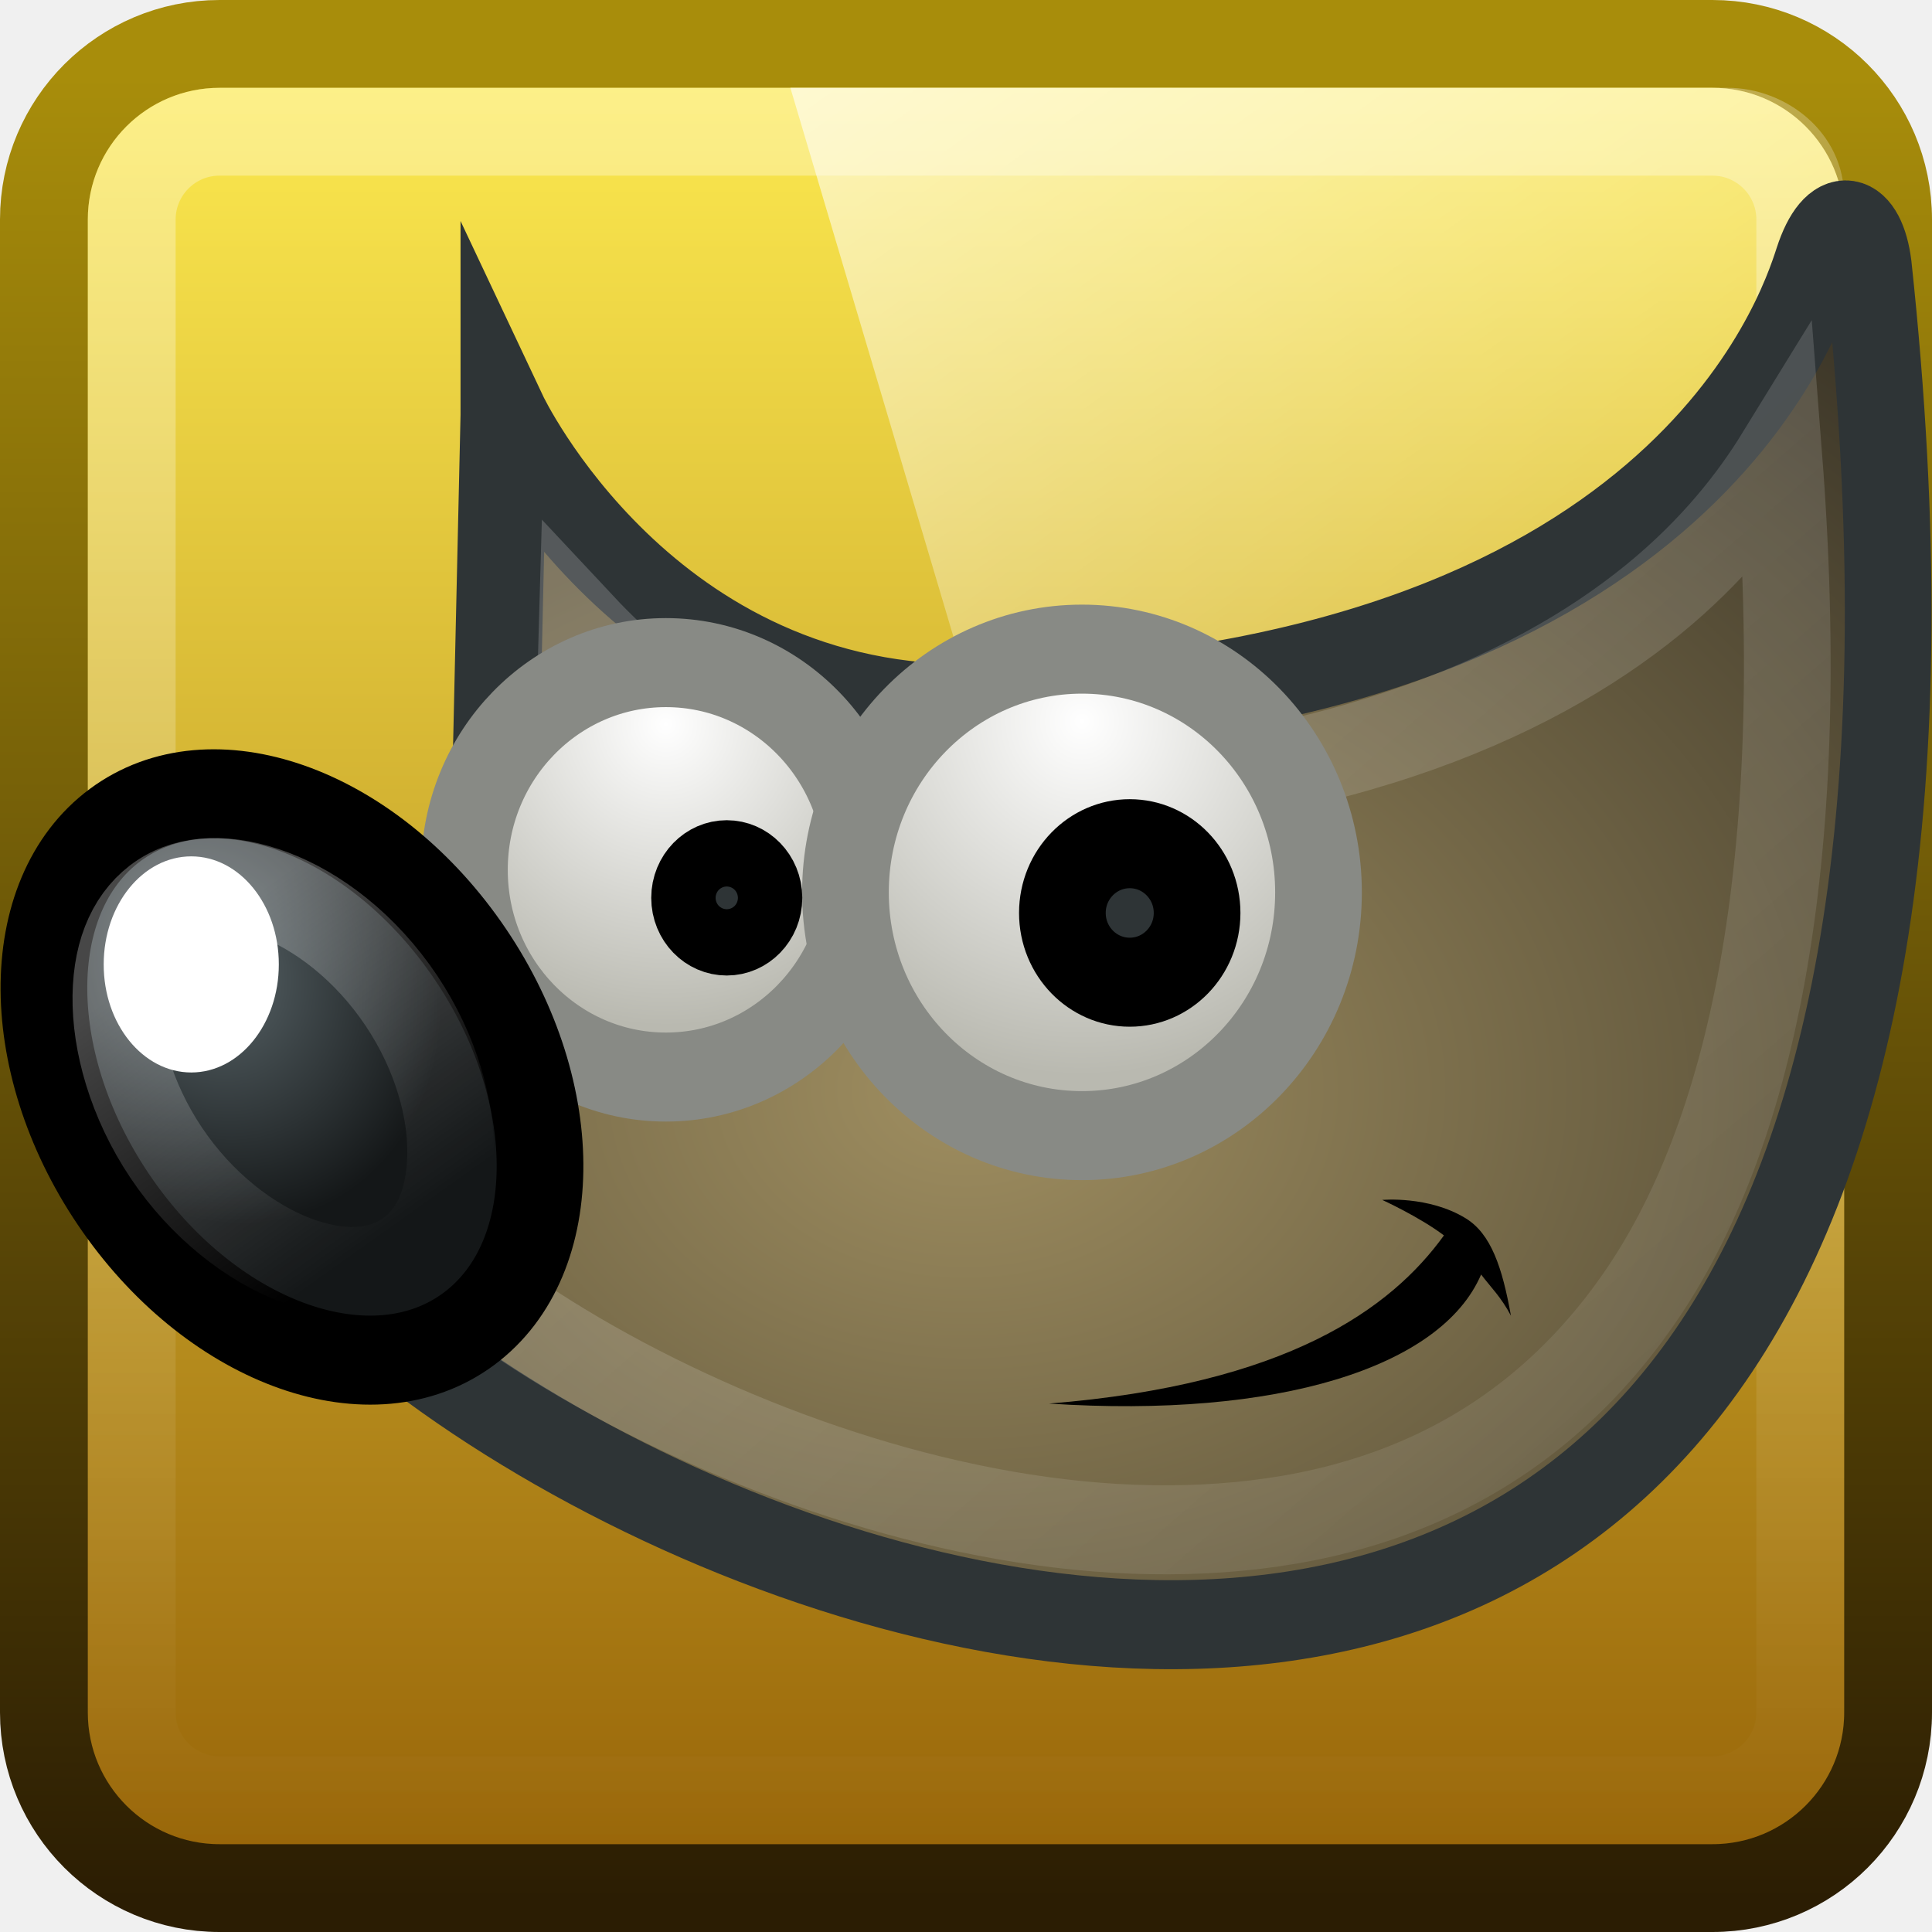
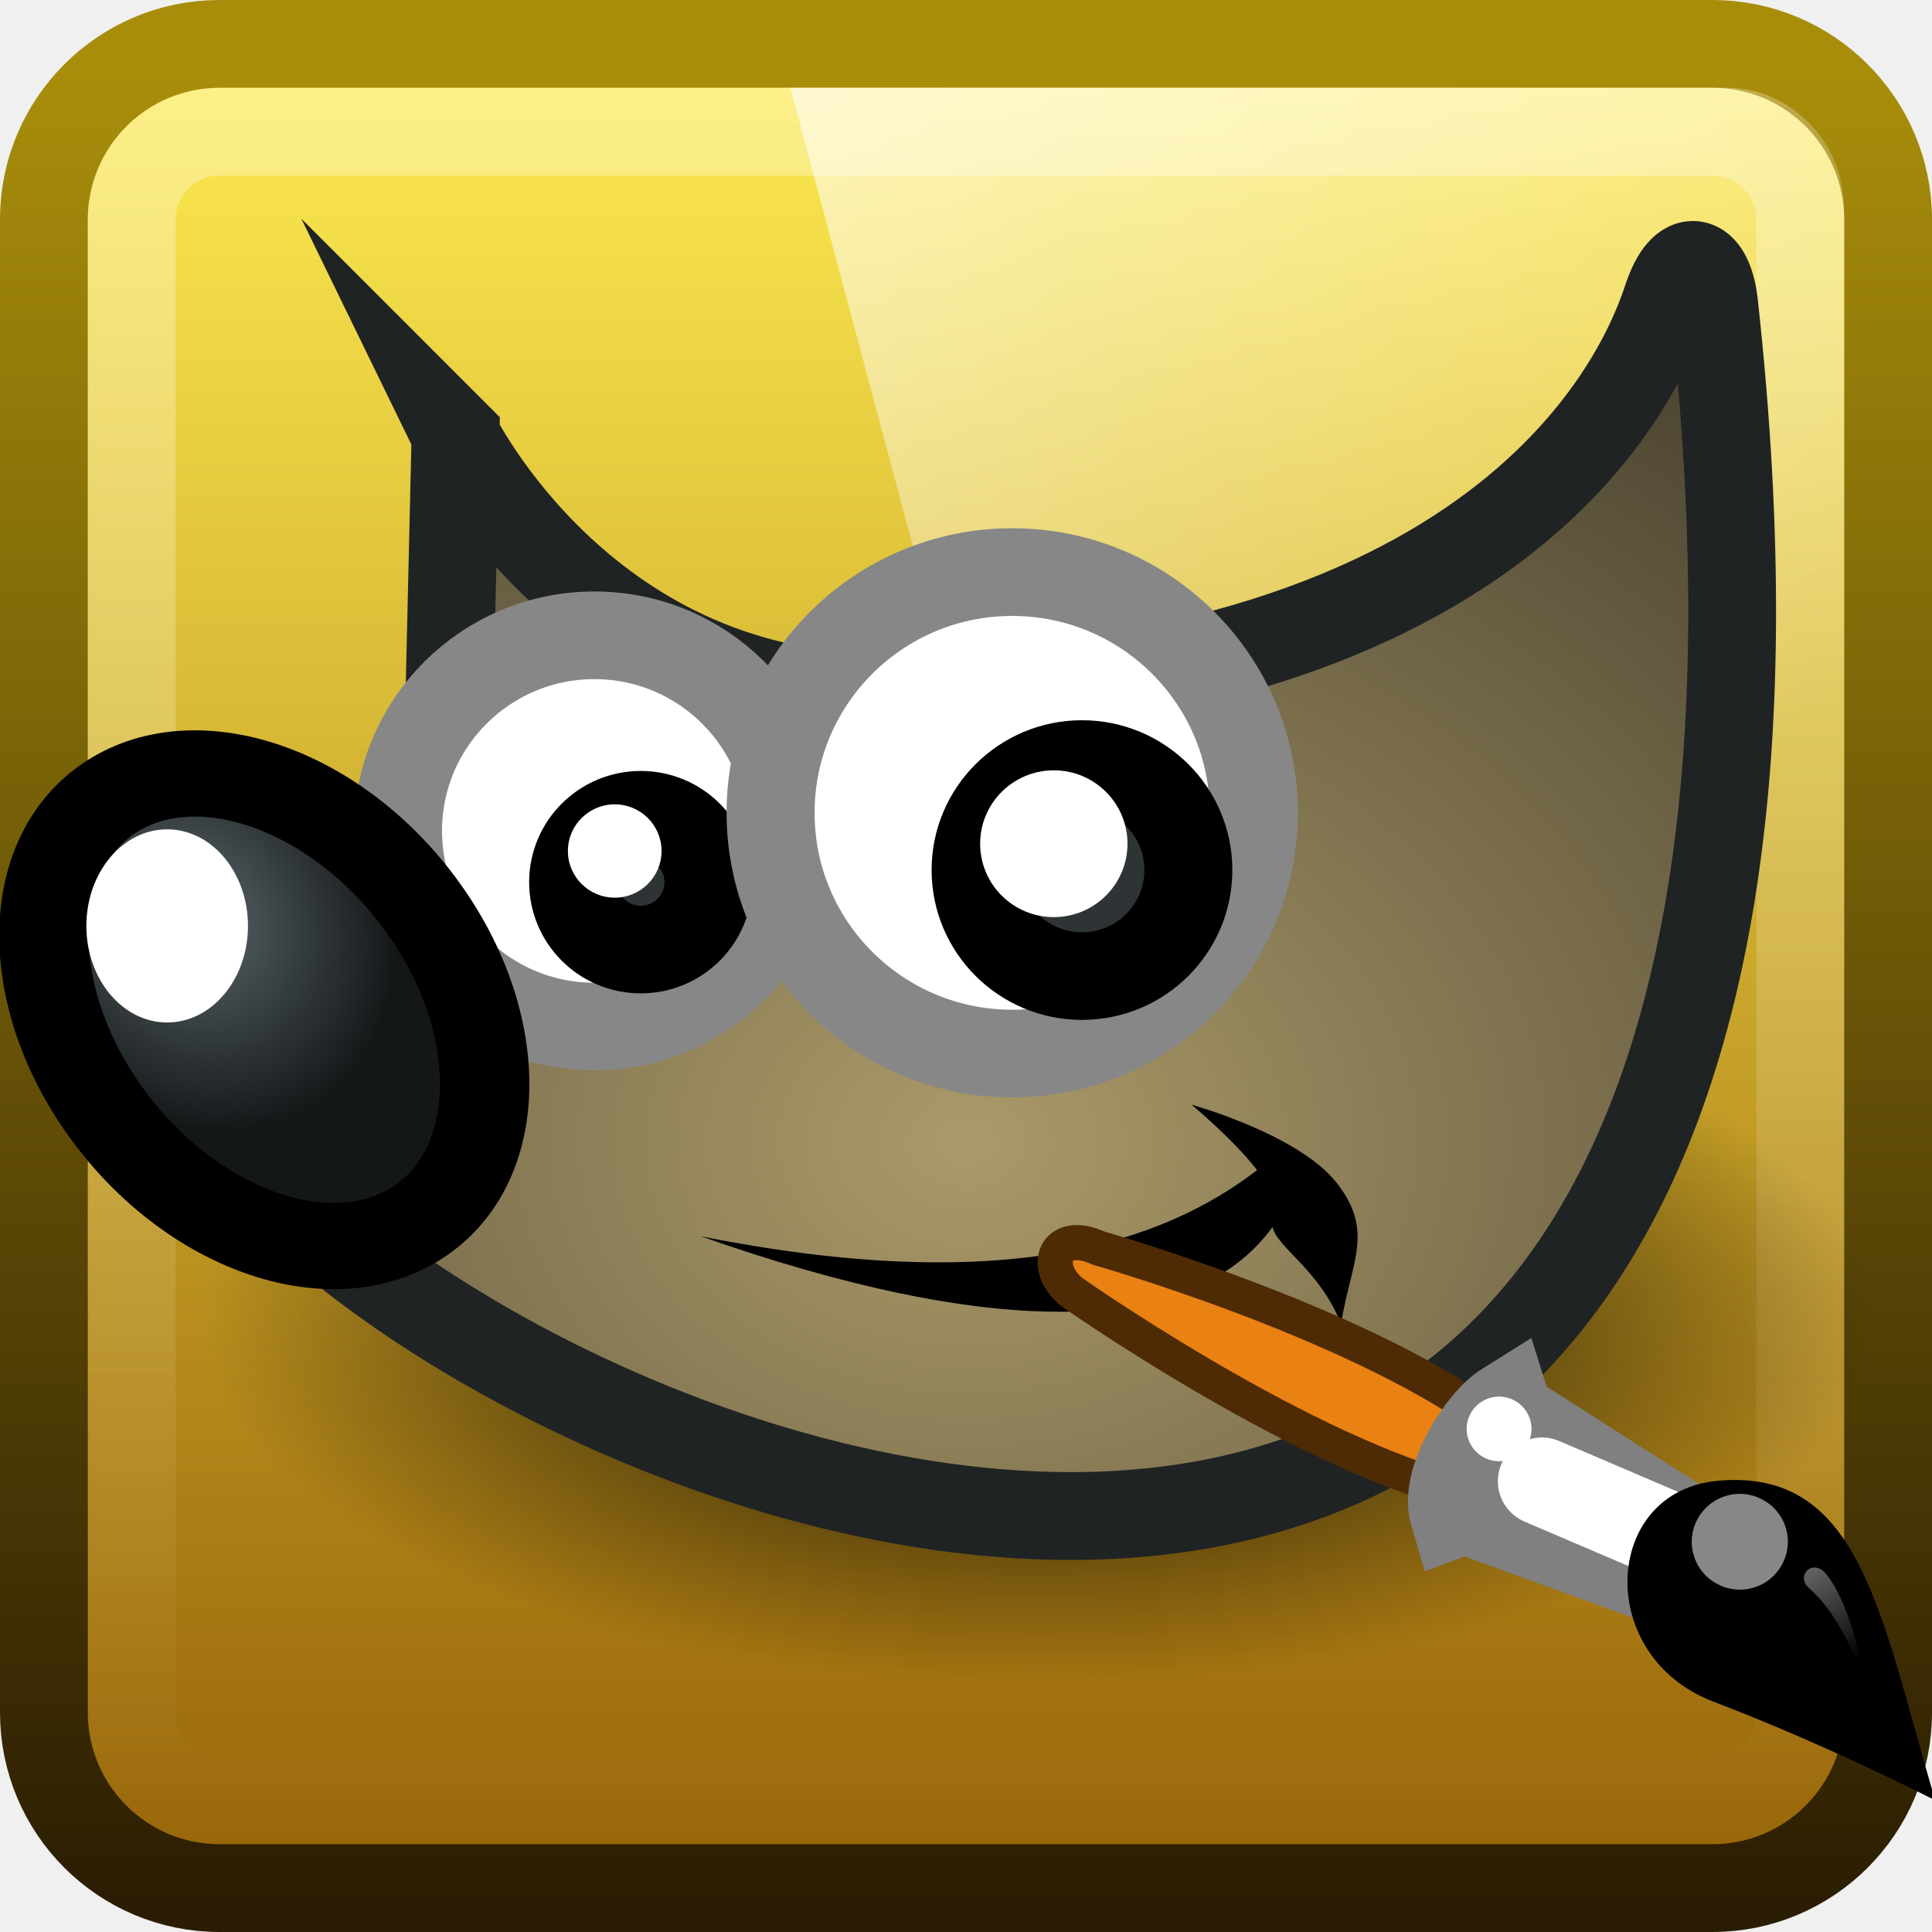
<svg xmlns="http://www.w3.org/2000/svg" xmlns:xlink="http://www.w3.org/1999/xlink" width="22" height="22" id="svg3472" version="1.1">
  <defs id="defs3474">
-     <linearGradient xlink:href="#linearGradient4594-3-7" id="linearGradient4533" gradientUnits="userSpaceOnUse" gradientTransform="matrix(0.5155929,0,0,0.4931506,-0.1393073,1028.403)" x1="8.211" y1="-5.714" x2="31.743" y2="25.487" />
+     <linearGradient id="linearGradient3871">
+       <stop id="stop3873" offset="0" style="stop-color:#ab9a69;stop-opacity:1" />
+       <stop id="stop3875" offset="1" style="stop-color:#221f19;stop-opacity:1;" />
+     </linearGradient>
    <linearGradient y2="25.487" y1="-5.714" x2="31.743" x1="8.211" id="linearGradient4594-3-7" gradientUnits="userSpaceOnUse">
      <stop id="stop37-5-1-3-5" stop-color="#fff" offset="0" />
      <stop id="stop39-0-2" stop-opacity="0" stop-color="#fff" offset="1" />
    </linearGradient>
    <linearGradient xlink:href="#linearGradient4050" id="linearGradient3120" gradientUnits="userSpaceOnUse" gradientTransform="matrix(0.5395049,0,0,0.6116101,-1.971527,1027.933)" x1="22.44" y1="4.894" x2="22.44" y2="38.217" />
    <linearGradient id="linearGradient4050">
      <stop id="stop4052" offset="0" style="stop-color:#ffffff;stop-opacity:0.669;" />
      <stop id="stop4054" offset="1" style="stop-color:#ffffff;stop-opacity:0;" />
    </linearGradient>
    <linearGradient xlink:href="#linearGradient4282-3-1" id="linearGradient3132-3" gradientUnits="userSpaceOnUse" gradientTransform="matrix(0.4949416,0,0,0.4949416,21.75217,532.6437)" x1="30" y1="1007.362" x2="30" y2="1052.362" />
    <linearGradient id="linearGradient4282-3-1">
      <stop id="stop4284-3-4" offset="0" style="stop-color:#fce94f;stop-opacity:1;" />
      <stop id="stop4286-2-0" offset="1" style="stop-color:#8f5902;stop-opacity:1;" />
    </linearGradient>
    <linearGradient xlink:href="#linearGradient3899-9-5" id="linearGradient3134-2" gradientUnits="userSpaceOnUse" gradientTransform="matrix(0.4949416,0,0,0.4949416,21.75217,532.6437)" x1="10" y1="1007.362" x2="10" y2="1049.336" />
    <linearGradient id="linearGradient3899-9-5">
      <stop style="stop-color:#a88d0b;stop-opacity:1" offset="0" id="stop3901-3-0" />
      <stop style="stop-color:#2b1d03;stop-opacity:1" offset="1" id="stop3903-6-5" />
    </linearGradient>
-     <linearGradient id="linearGradient6468">
-       <stop style="stop-color:white;stop-opacity:1" offset="0" id="stop6470" />
-       <stop style="stop-color:#b9b9b0;stop-opacity:1" offset="1" id="stop6472" />
+     <linearGradient xlink:href="#linearGradient4594-3-7" id="linearGradient3878" gradientUnits="userSpaceOnUse" gradientTransform="matrix(0.5155929,0,0,0.5479456,-0.1393063,1028.074)" x1="8.211" y1="-5.714" x2="31.743" y2="25.487" />
+     <linearGradient id="linearGradient6482">
+       <stop style="stop-color:black;stop-opacity:1;" offset="0" id="stop6484" />
+       <stop style="stop-color:black;stop-opacity:1;" offset="1" id="stop6486" />
    </linearGradient>
-     <linearGradient id="linearGradient6452">
-       <stop style="stop-color:white;stop-opacity:1" offset="0" id="stop6454" />
-       <stop style="stop-color:white;stop-opacity:0" offset="1" id="stop6456" />
+     <linearGradient id="linearGradient2446">
+       <stop style="stop-color:#ffffff;stop-opacity:1;" offset="0" id="stop2448" />
+       <stop style="stop-color:#ffffff;stop-opacity:0;" offset="1" id="stop2450" />
    </linearGradient>
-     <linearGradient id="linearGradient8542">
-       <stop style="stop-color:#5b676b;stop-opacity:1" offset="0" id="stop8544" />
-       <stop style="stop-color:#141718;stop-opacity:1" offset="1" id="stop8546" />
+     <linearGradient id="linearGradient6492">
+       <stop style="stop-color:black;stop-opacity:1;" offset="0" id="stop6494" />
+       <stop style="stop-color:black;stop-opacity:0;" offset="1" id="stop6496" />
    </linearGradient>
-     <linearGradient id="linearGradient8524">
-       <stop style="stop-color:white;stop-opacity:1" offset="0" id="stop8526" />
-       <stop style="stop-color:white;stop-opacity:0" offset="1" id="stop8528" />
+     <linearGradient id="linearGradient8542-3">
+       <stop style="stop-color:#5b676b;stop-opacity:1;" offset="0" id="stop8544-3" />
+       <stop style="stop-color:#141718;stop-opacity:1;" offset="1" id="stop8546-1" />
    </linearGradient>
-     <linearGradient id="linearGradient6500">
-       <stop style="stop-color:#9f8e60;stop-opacity:1;" offset="0" id="stop6502" />
-       <stop style="stop-color:#221f19;stop-opacity:1" offset="1" id="stop6504" />
-     </linearGradient>
-     <radialGradient xlink:href="#linearGradient6500" id="radialGradient3304" gradientUnits="userSpaceOnUse" gradientTransform="matrix(1.095492,0,0,0.8012986,-10.20305,1022.347)" cx="20.331" cy="24.928" fx="20.331" fy="24.928" r="19.229" />
-     <linearGradient xlink:href="#linearGradient8524" id="linearGradient3306" gradientUnits="userSpaceOnUse" gradientTransform="matrix(0.6179617,0,0,0.6179617,-0.105307,1026.436)" x1="14.969" y1="19.111" x2="39.525" y2="46.986" />
-     <radialGradient xlink:href="#linearGradient6468" id="radialGradient3308" gradientUnits="userSpaceOnUse" gradientTransform="matrix(1.041102,0,0,1.041102,-64.00207,1017.486)" cx="69.473" cy="19.598" fx="69.473" fy="19.598" r="3.515" />
-     <radialGradient xlink:href="#linearGradient8542" id="radialGradient3310" gradientUnits="userSpaceOnUse" gradientTransform="matrix(0.4928312,-0.2845363,0.3321006,0.5752157,-8.702125,1028.034)" cx="6.024" cy="25.271" fx="6.024" fy="25.271" r="4.831" />
-     <linearGradient xlink:href="#linearGradient6452" id="linearGradient3312" gradientUnits="userSpaceOnUse" gradientTransform="matrix(0.4946098,-0.3704563,0.3704563,0.4946098,-9.544303,1030.964)" x1="6.305" y1="23.362" x2="5.985" y2="31.57" />
-     <radialGradient xlink:href="#linearGradient6468" id="radialGradient3314" gradientUnits="userSpaceOnUse" gradientTransform="matrix(1.222163,0,0,1.222163,-71.39201,1013.903)" cx="69.473" cy="19.598" fx="69.473" fy="19.598" r="3.515" />
-     <radialGradient xlink:href="#linearGradient6468" id="radialGradient3809" gradientUnits="userSpaceOnUse" gradientTransform="matrix(1.120329,0,0,1.12164,-65.50709,1016.864)" cx="69.473" cy="19.598" fx="69.473" fy="19.598" r="3.515" />
-     <linearGradient xlink:href="#linearGradient6452" id="linearGradient3814" gradientUnits="userSpaceOnUse" gradientTransform="matrix(0.4533975,-0.3399864,0.3395888,0.4539282,-8.812699,1032.522)" x1="6.305" y1="23.362" x2="5.985" y2="31.57" />
-     <radialGradient xlink:href="#linearGradient8542" id="radialGradient3817" gradientUnits="userSpaceOnUse" gradientTransform="matrix(0.4517672,-0.2611332,0.304429,0.5279044,-8.040695,1029.833)" cx="6.024" cy="25.271" fx="6.024" fy="25.271" r="4.831" />
-     <radialGradient xlink:href="#linearGradient6468" id="radialGradient3820" gradientUnits="userSpaceOnUse" gradientTransform="matrix(0.9543542,0,0,0.9554714,-58.7329,1020.152)" cx="69.473" cy="19.598" fx="69.473" fy="19.598" r="3.515" />
-     <linearGradient xlink:href="#linearGradient8524" id="linearGradient3823" gradientUnits="userSpaceOnUse" gradientTransform="matrix(0.5345348,0,0,0.5129042,0.5323307,1029.829)" x1="14.969" y1="19.111" x2="39.525" y2="46.986" />
-     <radialGradient xlink:href="#linearGradient6500" id="radialGradient3826" gradientUnits="userSpaceOnUse" gradientTransform="matrix(1.004212,0,0,0.735392,-9.416557,1024.614)" cx="20.331" cy="24.928" fx="20.331" fy="24.928" r="19.229" />
-     <linearGradient xlink:href="#linearGradient6452" id="linearGradient3830" gradientUnits="userSpaceOnUse" gradientTransform="matrix(0.38448,-0.2893639,0.2879705,0.3863403,-6.9875,1034.053)" x1="6.305" y1="23.362" x2="5.985" y2="31.57" />
-     <radialGradient xlink:href="#linearGradient6500" id="radialGradient3844" gradientUnits="userSpaceOnUse" gradientTransform="matrix(1.004212,0,0,0.735392,-9.416557,1024.614)" cx="20.331" cy="24.928" fx="20.331" fy="24.928" r="19.229" />
-     <linearGradient xlink:href="#linearGradient8524" id="linearGradient3846" gradientUnits="userSpaceOnUse" gradientTransform="matrix(0.5345348,0,0,0.5129042,0.5323307,1029.829)" x1="14.969" y1="19.111" x2="39.525" y2="46.986" />
-     <radialGradient xlink:href="#linearGradient6468" id="radialGradient3848" gradientUnits="userSpaceOnUse" gradientTransform="matrix(0.9543542,0,0,0.9554714,-58.7329,1020.152)" cx="69.473" cy="19.598" fx="69.473" fy="19.598" r="3.515" />
-     <radialGradient xlink:href="#linearGradient8542" id="radialGradient3850" gradientUnits="userSpaceOnUse" gradientTransform="matrix(0.4517672,-0.2611332,0.304429,0.5279044,-8.040695,1029.833)" cx="6.024" cy="25.271" fx="6.024" fy="25.271" r="4.831" />
-     <linearGradient xlink:href="#linearGradient6452" id="linearGradient3852" gradientUnits="userSpaceOnUse" gradientTransform="matrix(0.38448,-0.2893639,0.2879705,0.3863403,-6.9875,1034.053)" x1="6.305" y1="23.362" x2="5.985" y2="31.57" />
-     <radialGradient xlink:href="#linearGradient6468" id="radialGradient3854" gradientUnits="userSpaceOnUse" gradientTransform="matrix(1.120329,0,0,1.12164,-65.50709,1016.864)" cx="69.473" cy="19.598" fx="69.473" fy="19.598" r="3.515" />
+     <radialGradient xlink:href="#linearGradient6492" id="radialGradient4270" gradientUnits="userSpaceOnUse" gradientTransform="matrix(1,0,0,0.284247,0,24.29088)" cx="23" cy="33.938" fx="23" fy="33.938" r="18.25" />
+     <linearGradient xlink:href="#linearGradient6482" id="linearGradient4274" gradientUnits="userSpaceOnUse" gradientTransform="matrix(0.678869,0,0,0.676393,-2.25363,-1.189342)" x1="32.35" y1="28.083" x2="21.213" y2="30.293" />
+     <radialGradient xlink:href="#linearGradient8542-3" id="radialGradient4280" gradientUnits="userSpaceOnUse" gradientTransform="matrix(0.916159,0.09318684,-0.108765,1.069309,3.253668,-3.029272)" cx="6.024" cy="25.271" fx="6.024" fy="25.271" r="4.831" />
+     <linearGradient xlink:href="#linearGradient2446" id="linearGradient4290" gradientUnits="userSpaceOnUse" gradientTransform="matrix(0.755165,0.395143,-0.395143,0.755165,-25.91245,6.532586)" x1="13.236" y1="37.752" x2="7.752" y2="42.282" />
+     <radialGradient xlink:href="#linearGradient3871" id="radialGradient5195" gradientUnits="userSpaceOnUse" gradientTransform="matrix(1.356817,-4.1277931e-8,3.257645e-8,1.070797,-13.68702,-10.78043)" cx="21.127" cy="26.419" fx="21.127" fy="26.419" r="19.229" />
+     <linearGradient xlink:href="#linearGradient6482" id="linearGradient3069" gradientUnits="userSpaceOnUse" gradientTransform="matrix(0.5203954,0,0,0.5184974,-2.208975,1029.029)" x1="32.35" y1="28.083" x2="21.213" y2="30.293" />
+     <radialGradient xlink:href="#linearGradient3871" id="radialGradient3072" gradientUnits="userSpaceOnUse" gradientTransform="matrix(1.040085,-3.164211e-8,2.4971882e-8,0.8208326,-10.97338,1021.677)" cx="21.127" cy="26.419" fx="21.127" fy="26.419" r="19.229" />
+     <linearGradient xlink:href="#linearGradient2446" id="linearGradient3088" gradientUnits="userSpaceOnUse" gradientTransform="matrix(0.755165,0.395143,-0.395143,0.755165,-25.91245,6.532586)" x1="13.236" y1="37.752" x2="7.752" y2="42.282" />
  </defs>
  <g id="capa1" transform="translate(0,-1030.362)">
    <rect style="color:black;fill:url(#linearGradient3132-3);fill-opacity:1;fill-rule:nonzero;stroke:url(#linearGradient3134-2);stroke-width:1;stroke-linecap:butt;stroke-linejoin:miter;stroke-miterlimit:4;stroke-opacity:1;stroke-dasharray:none;stroke-dashoffset:0;marker:none;visibility:visible;display:inline;overflow:visible;enable-background:accumulate" id="rect3874" width="21" height="21" x="0.5" y="1030.862" ry="2" rx="2" />
+     <path style="opacity:0.99;fill:url(#linearGradient3878)" d="m 9,1031.362 10.671,0 c 0.664,0 1.329,0.562 1.329,1.391 l 0,18.61 -6.653,0 -5.347,-20 z" id="path57-5-0" />
    <rect width="19" height="19" ry="1" x="1.5" y="1031.862" id="rect4513" style="opacity:0.5;fill:none;stroke:url(#linearGradient3120);stroke-width:1;stroke-miterlimit:4;stroke-opacity:1;stroke-dasharray:none" rx="1" />
-     <path style="opacity:0.99;fill:url(#linearGradient4533)" d="m 9,1031.362 10.671,0 c 0.664,0 1.329,0.506 1.329,1.252 l 0,16.748 -6.653,0 -5.347,-18 z" id="path57-5-0" />
-     <g id="g3832" transform="matrix(0.9960483,0,0,1.022848,0.04338315,-24.00632)">
-       <path d="m 5.717,1035.437 c 0,0 1.628,3.362 5.438,3.267 7.983,-0.201 9.383,-4.37 9.583,-4.971 0.2,-0.602 0.507,-0.51 0.578,0.046 2.604,23.66 -18.069,13.509 -18.803,9.479 4.106,-1.203 3.104,-3.509 3.104,-3.509 l 0.1,-4.311 z" style="color:black;fill:url(#radialGradient3844);fill-opacity:1;fill-rule:evenodd;stroke:#2e3436;stroke-width:0.991;stroke-linecap:butt;stroke-linejoin:miter;stroke-miterlimit:10;stroke-opacity:1;stroke-dasharray:none;stroke-dashoffset:0;marker:none;visibility:visible;display:inline;overflow:visible" id="path4323" />
-       <path d="m 20.293,1035.904 c -0.3,0.475 -0.752,1.043 -1.437,1.587 -1.407,1.118 -3.769,2.135 -7.634,2.228 -2.258,0.055 -3.716,-0.992 -4.61,-1.923 l -0.067,2.292 c 0.073,0.215 0.222,0.713 -0.033,1.395 -0.275,0.733 -1.152,1.483 -2.656,2.051 0.134,0.268 0.265,0.535 0.668,0.914 0.549,0.515 1.313,1.071 2.222,1.571 1.817,1 4.17,1.792 6.364,1.827 2.194,0.036 4.2,-0.633 5.579,-2.565 1.272,-1.78 1.968,-4.795 1.604,-9.377 z" style="opacity:0.185;color:black;fill:none;stroke:url(#linearGradient3846);stroke-width:0.991;stroke-linecap:butt;stroke-linejoin:miter;stroke-miterlimit:10;stroke-opacity:1;stroke-dasharray:none;stroke-dashoffset:0;marker:none;visibility:visible;display:inline;overflow:visible" id="path8520" />
-       <path d="m 9.872,1040.5 c 3.19e-4,1.274 -1.031,2.307 -2.303,2.307 -1.272,0 -2.304,-1.033 -2.303,-2.307 -3.19e-4,-1.274 1.031,-2.307 2.303,-2.307 1.272,0 2.304,1.033 2.303,2.307 z" style="color:black;fill:url(#radialGradient3848);fill-opacity:1;fill-rule:evenodd;stroke:#888a85;stroke-width:0.991;stroke-linecap:butt;stroke-linejoin:miter;stroke-miterlimit:10;stroke-opacity:1;stroke-dasharray:none;stroke-dashoffset:0;marker:none;visibility:visible;display:inline;overflow:visible" id="path4357" />
-       <path d="m 5.284,1041.369 c 1.116,1.549 1.13,3.449 0.032,4.242 -1.099,0.794 -2.895,0.181 -4.011,-1.368 -1.116,-1.549 -1.13,-3.449 -0.032,-4.242 1.099,-0.794 2.895,-0.181 4.011,1.368 l 0,0 z" style="color:black;fill:url(#radialGradient3850);fill-opacity:1;fill-rule:evenodd;stroke:black;stroke-width:0.991;stroke-linecap:butt;stroke-linejoin:miter;stroke-miterlimit:10;stroke-opacity:1;stroke-dasharray:none;stroke-dashoffset:0;marker:none;visibility:visible;display:inline;overflow:visible" id="path5198" />
-       <path d="m 1.736,1040.85 c -0.307,0.231 -0.469,0.622 -0.454,1.152 0.015,0.53 0.223,1.18 0.65,1.753 0.428,0.574 0.989,0.957 1.491,1.12 0.502,0.163 0.921,0.117 1.228,-0.114 0.307,-0.231 0.469,-0.64 0.457,-1.173 -0.012,-0.533 -0.215,-1.169 -0.641,-1.741 -0.427,-0.572 -0.977,-0.947 -1.482,-1.108 -0.505,-0.162 -0.942,-0.12 -1.249,0.111 z" style="opacity:0.281;color:black;fill:none;stroke:url(#linearGradient3852);stroke-width:0.991;stroke-linecap:butt;stroke-linejoin:miter;stroke-miterlimit:10;stroke-opacity:1;stroke-dasharray:none;stroke-dashoffset:0;marker:none;visibility:visible;display:inline;overflow:visible" id="path6450" />
-       <path d="m 3.144,1041.553 c 1.32e-4,0.664 -0.448,1.203 -1.001,1.203 -0.553,0 -1.002,-0.539 -1.001,-1.203 -1.32e-4,-0.665 0.448,-1.203 1.001,-1.203 0.553,0 1.002,0.539 1.001,1.203 l 0,0 z" style="color:black;fill:white;fill-opacity:1;fill-rule:evenodd;stroke:none;stroke-width:1;marker:none;visibility:visible;display:inline;overflow:visible" id="path6446" />
-       <path d="m 15.03,1040.751 c 3.74e-4,1.495 -1.21,2.708 -2.704,2.708 -1.494,0 -2.704,-1.212 -2.704,-2.708 -3.74e-4,-1.495 1.21,-2.708 2.704,-2.708 1.494,0 2.704,1.212 2.704,2.708 z" style="color:black;fill:url(#radialGradient3854);fill-opacity:1;fill-rule:evenodd;stroke:#888a85;stroke-width:0.991;stroke-linecap:butt;stroke-linejoin:miter;stroke-miterlimit:10;stroke-opacity:1;stroke-dasharray:none;stroke-dashoffset:0;marker:none;visibility:visible;display:inline;overflow:visible" id="path6462" />
-       <path d="m 8.633,1040.812 c 5.96e-5,0.204 -0.165,0.369 -0.368,0.369 -0.203,0 -0.368,-0.165 -0.368,-0.369 -5.96e-5,-0.203 0.165,-0.369 0.368,-0.369 0.203,0 0.368,0.165 0.368,0.369 l 0,0 z" style="color:black;fill:#2e3436;fill-opacity:1;fill-rule:evenodd;stroke:black;stroke-width:0.991;stroke-linecap:butt;stroke-linejoin:miter;stroke-miterlimit:10;stroke-opacity:1;stroke-dasharray:none;stroke-dashoffset:0;marker:none;visibility:visible;display:inline;overflow:visible" id="path4359" />
-       <path d="m 13.642,1040.98 c 1.26e-4,0.426 -0.345,0.771 -0.77,0.771 -0.425,0 -0.77,-0.345 -0.77,-0.771 -1.25e-4,-0.426 0.345,-0.771 0.77,-0.771 0.425,0 0.77,0.345 0.77,0.771 l 0,0 z" style="color:black;fill:#2e3436;fill-opacity:1;fill-rule:evenodd;stroke:black;stroke-width:0.991;stroke-linecap:butt;stroke-linejoin:miter;stroke-miterlimit:10;stroke-opacity:1;stroke-dasharray:none;stroke-dashoffset:0;marker:none;visibility:visible;display:inline;overflow:visible" id="path6464" />
-       <path style="fill:black" id="path3149" d="m 15.757,1044.175 c 0,0 0.531,-0.049 0.955,0.204 0.291,0.173 0.419,0.548 0.518,1.085 -0.112,-0.208 -0.233,-0.32 -0.341,-0.459 -0.455,1.035 -2.325,1.605 -4.94,1.437 2.727,-0.213 3.913,-1.06 4.515,-1.872 -0.277,-0.205 -0.707,-0.396 -0.707,-0.396 z" />
+     <rect style="fill:#eeeeec;fill-opacity:1;fill-rule:nonzero;stroke:none;stroke-width:2;marker:none;visibility:visible;display:none;overflow:visible;enable-background:accumulate" id="rect6282" width="256" height="256" x="34.41" y="887.362" />
+     <rect y="907.359" x="310.473" height="48" width="48" id="rect6284" style="fill:#eeeeec;fill-opacity:1;fill-rule:nonzero;stroke:none;stroke-width:2;marker:none;visibility:visible;display:none;overflow:visible;enable-background:accumulate" />
+     <rect style="fill:#eeeeec;fill-opacity:1;fill-rule:nonzero;stroke:none;stroke-width:2;marker:none;visibility:visible;display:none;overflow:visible;enable-background:accumulate" id="rect6592" width="32" height="32" x="317.41" y="983.359" />
+     <rect y="1034.421" x="317.41" height="22" width="22" id="rect6749" style="fill:#eeeeec;fill-opacity:1;fill-rule:nonzero;stroke:none;stroke-width:2;marker:none;visibility:visible;display:none;overflow:visible;enable-background:accumulate" />
+     <rect style="fill:#eeeeec;fill-opacity:1;fill-rule:nonzero;stroke:none;stroke-width:2;marker:none;visibility:visible;display:none;overflow:visible;enable-background:accumulate" id="rect6833" width="16" height="16" x="317.41" y="1076.362" />
+     <rect style="fill:#eeeeec;fill-opacity:1;fill-rule:nonzero;stroke:none;stroke-width:2;marker:none;visibility:visible;display:none;overflow:visible;enable-background:accumulate" id="rect5028" width="24" height="24" x="316.367" y="1033.316" />
+     <text id="context" y="848.362" x="35.41" style="font-size:20px;font-style:normal;font-variant:normal;font-weight:normal;font-stretch:normal;text-align:start;line-height:125%;writing-mode:lr-tb;text-anchor:start;fill:black;fill-opacity:1;stroke:none;display:none;enable-background:new;font-family:Trebuchet MS;-inkscape-font-specification:Trebuchet MS" xml:space="preserve">
+       <tspan y="848.362" x="35.41" id="tspan16843">apps</tspan>
+     </text>
+     <text id="icon-name" y="848.362" x="173.41" style="font-size:20px;font-style:normal;font-variant:normal;font-weight:normal;font-stretch:normal;text-align:start;line-height:125%;writing-mode:lr-tb;text-anchor:start;fill:black;fill-opacity:1;stroke:none;display:none;enable-background:new;font-family:Trebuchet MS;-inkscape-font-specification:Trebuchet MS" xml:space="preserve">
+       <tspan y="848.362" x="173.41" id="tspan16847">gimp</tspan>
+     </text>
+     <g id="g3075">
+       <path transform="matrix(0.5203954,0,0,0.7933637,-0.1474015,1018.485)" d="m 41.25,33.938 a 18.25,5.188 0 1 1 -36.5,0 18.25,5.188 0 1 1 36.5,0 z" id="path6490" style="fill:url(#radialGradient4270);fill-opacity:1;fill-rule:evenodd;stroke:none;stroke-width:1;marker:none;visibility:visible;display:inline;overflow:visible" />
+       <path id="path7016" d="m 5.186,1035.314 c 0,0 1.496,3.073 4.995,2.987 7.334,-0.183 8.62,-3.995 8.804,-4.545 0.184,-0.55 0.466,-0.467 0.531,0.042 2.392,21.631 -16.599,12.35 -17.273,8.666 3.772,-1.1 2.852,-3.208 2.852,-3.208 l 0.092,-3.941 z" style="fill:url(#radialGradient3072);fill-opacity:1;fill-rule:evenodd;stroke:#1f2324;stroke-width:1;stroke-linecap:butt;stroke-linejoin:miter;stroke-miterlimit:10;stroke-opacity:1;stroke-dasharray:none;stroke-dashoffset:0;marker:none;visibility:visible;display:inline;overflow:visible" />
+       <path id="path7018" d="m 7.977,1044.439 c 3.507,0.699 5.293,0.051 6.338,-0.753 -0.276,-0.355 -0.747,-0.745 -0.747,-0.745 0,0 1.225,0.339 1.656,0.894 0.43,0.553 0.16,0.894 0.047,1.601 -0.251,-0.622 -0.718,-0.855 -0.781,-1.101 -0.94,1.295 -3.282,1.241 -6.512,0.104 z" style="fill:url(#linearGradient3069);fill-opacity:1;fill-rule:evenodd;stroke:none;stroke-width:1;marker:none;visibility:visible;display:inline;overflow:visible" />
+       <path transform="matrix(0.7025917,0,0,0.7000501,-42.0429,1024.537)" d="m 72.655,21.837 a 3.182,3.182 0 1 1 -6.364,0 3.182,3.182 0 1 1 6.364,0 z" id="path4357" style="fill:white;fill-opacity:1;fill-rule:evenodd;stroke:#878787;stroke-width:1.426;stroke-linecap:butt;stroke-linejoin:miter;stroke-miterlimit:10;stroke-opacity:1;stroke-dasharray:none;stroke-dashoffset:0;marker:none;visibility:visible;display:inline;overflow:visible" />
+       <path transform="matrix(0.4064698,-0.2831836,0.2932397,0.3925301,-7.454035,1032.899)" d="m 10.43,27.229 a 4.331,6.099 0 1 1 -8.662,0 4.331,6.099 0 1 1 8.662,0 z" id="path7023" style="fill:url(#radialGradient4280);fill-opacity:1;fill-rule:evenodd;stroke:black;stroke-width:2.03;stroke-linecap:butt;stroke-linejoin:miter;stroke-miterlimit:10;stroke-opacity:1;stroke-dasharray:none;stroke-dashoffset:0;marker:none;visibility:visible;display:inline;overflow:visible" />
+       <path style="fill:#2e3436;fill-opacity:1;fill-rule:evenodd;stroke:black;stroke-width:2.989;stroke-linecap:butt;stroke-linejoin:miter;stroke-miterlimit:10;stroke-opacity:1;stroke-dasharray:none;stroke-dashoffset:0;marker:none;visibility:visible;display:inline;overflow:visible" id="path4359" d="m 24.042,21.837 a 2.298,2.298 0 1 1 -4.596,0 2.298,2.298 0 1 1 4.596,0 z" transform="matrix(0.335124,0,0,0.3339018,0.00943658,1033.116)" />
+       <path transform="matrix(0.5203954,0,0,0.5184974,-0.2124505,1028.85)" d="m 5.834,23.251 a 1.768,2.121 0 1 1 -3.536,0 1.768,2.121 0 1 1 3.536,0 z" id="path7027" style="fill:white;fill-opacity:1;fill-rule:evenodd;stroke:none;stroke-width:1;marker:none;visibility:visible;display:inline;overflow:visible" />
+       <path style="fill:white;fill-opacity:1;fill-rule:evenodd;stroke:none;stroke-width:1;marker:none;visibility:visible;display:inline;overflow:visible" id="path4361" d="m 23.158,20.953 a 1.768,1.768 0 1 1 -3.536,0 1.768,1.768 0 1 1 3.536,0 z" transform="matrix(0.3016114,0,0,0.3005115,0.5485391,1033.756)" />
+       <path style="fill:white;fill-opacity:1;fill-rule:evenodd;stroke:#878787;stroke-width:1.159;stroke-linecap:butt;stroke-linejoin:miter;stroke-miterlimit:10;stroke-opacity:1;stroke-dasharray:none;stroke-dashoffset:0;marker:none;visibility:visible;display:inline;overflow:visible" id="path7030" d="m 72.655,21.837 a 3.182,3.182 0 1 1 -6.364,0 3.182,3.182 0 1 1 6.364,0 z" transform="matrix(0.8646299,0,0,0.8615173,-48.5424,1020.805)" />
+       <path transform="matrix(0.5272085,0,0,0.5252857,0.8569876,1028.799)" d="m 24.042,21.837 a 2.298,2.298 0 1 1 -4.596,0 2.298,2.298 0 1 1 4.596,0 z" id="path7032" style="fill:#2e3436;fill-opacity:1;fill-rule:evenodd;stroke:black;stroke-width:1.9;stroke-linecap:butt;stroke-linejoin:miter;stroke-miterlimit:10;stroke-opacity:1;stroke-dasharray:none;stroke-dashoffset:0;marker:none;visibility:visible;display:inline;overflow:visible" />
+       <path transform="matrix(0.4744884,0,0,0.4727573,1.850703,1030.064)" d="m 23.158,20.953 a 1.768,1.768 0 1 1 -3.536,0 1.768,1.768 0 1 1 3.536,0 z" id="path7034" style="fill:white;fill-opacity:1;fill-rule:evenodd;stroke:none;stroke-width:1;marker:none;visibility:visible;display:inline;overflow:visible" />
+     </g>
+     <g id="g8463" transform="matrix(-0.0597685,-0.2021433,0.2028838,-0.05955048,10.64878,1044.244)">
+       <path id="path6937" d="m -21.867,22.47 3.168,2.994 C -11.529,19.91 -3.993,7.998 -3.993,7.998 -2.293,6.049 -4.081,4.749 -5.84,5.927 c 0,0 -11.143,8.803 -16.027,16.542 z" style="fill:#ea8113;fill-opacity:1;fill-rule:nonzero;stroke:#4e2b05;stroke-width:1.895;stroke-linecap:round;stroke-linejoin:miter;stroke-miterlimit:4;stroke-opacity:1;stroke-dasharray:none;stroke-dashoffset:0;marker:none;visibility:visible;display:inline;overflow:visible" />
+       <path id="path6935" d="m -30.45,32.814 2.246,1.934 8.493,-7.367 0.275,-0.706 1.094,-0.018 c -0.438,-1.562 -2.942,-4.383 -4.817,-4.383 l 0.082,1.09 -0.67,0.38 -6.704,9.07 z" style="fill:black;fill-opacity:1;fill-rule:nonzero;stroke:gray;stroke-width:4.737;stroke-linecap:round;stroke-linejoin:miter;stroke-miterlimit:4;stroke-opacity:1;stroke-dasharray:none;stroke-dashoffset:0;marker:none;visibility:visible;display:inline;overflow:visible" />
+       <path id="path6985" d="m -22.822,27.329 -4.365,5.266" style="fill:none;stroke:white;stroke-width:4.737;stroke-linecap:round;stroke-linejoin:round;stroke-miterlimit:4;stroke-opacity:1;stroke-dasharray:none;stroke-dashoffset:0;marker:none;visibility:visible;display:inline;overflow:visible" />
+       <path id="path7040" d="m -45.341,42.77 c 10.444,0 18.37,1.244 19.871,-6.355 1.209,-6.123 -7.211,-9.057 -11.383,-3.591 -4.019,5.266 -8.488,9.946 -8.488,9.946 z" style="fill:black;fill-opacity:1;fill-rule:nonzero;stroke:none;stroke-width:0.2;marker:none;visibility:visible;display:inline;overflow:visible" />
+       <path transform="matrix(2.069903,0,0,2.069903,-44.75012,-41.50978)" d="m 8.875,37.75 c 0,0.69 -0.56,1.25 -1.25,1.25 -0.69,0 -1.25,-0.56 -1.25,-1.25 0,-0.69 0.56,-1.25 1.25,-1.25 0.69,0 1.25,0.56 1.25,1.25 z" id="path6971" style="opacity:0.528;fill:white;fill-opacity:1;fill-rule:nonzero;stroke:none;stroke-width:1;marker:none;visibility:visible;display:inline;overflow:visible" />
+       <path style="fill:white;fill-opacity:1;fill-rule:nonzero;stroke:none;stroke-width:1;marker:none;visibility:visible;display:inline;overflow:visible" id="path6983" d="m 8.875,37.75 c 0,0.69 -0.56,1.25 -1.25,1.25 -0.69,0 -1.25,-0.56 -1.25,-1.25 0,-0.69 0.56,-1.25 1.25,-1.25 0.69,0 1.25,0.56 1.25,1.25 z" transform="matrix(1.396669,0,0,1.396669,-30.1058,-26.80516)" />
+       <path id="path7044" d="m -38.544,40.909 c 0,0 3.722,0.094 6.117,-1.412 0.847,-0.533 1.516,0.65 0.494,1.087 -2.207,0.945 -6.61,0.325 -6.61,0.325 z" style="opacity:0.428;fill:url(#linearGradient3088);fill-opacity:1;fill-rule:nonzero;stroke:none;stroke-width:1;marker:none;visibility:visible;display:inline;overflow:visible" />
    </g>
  </g>
</svg>
